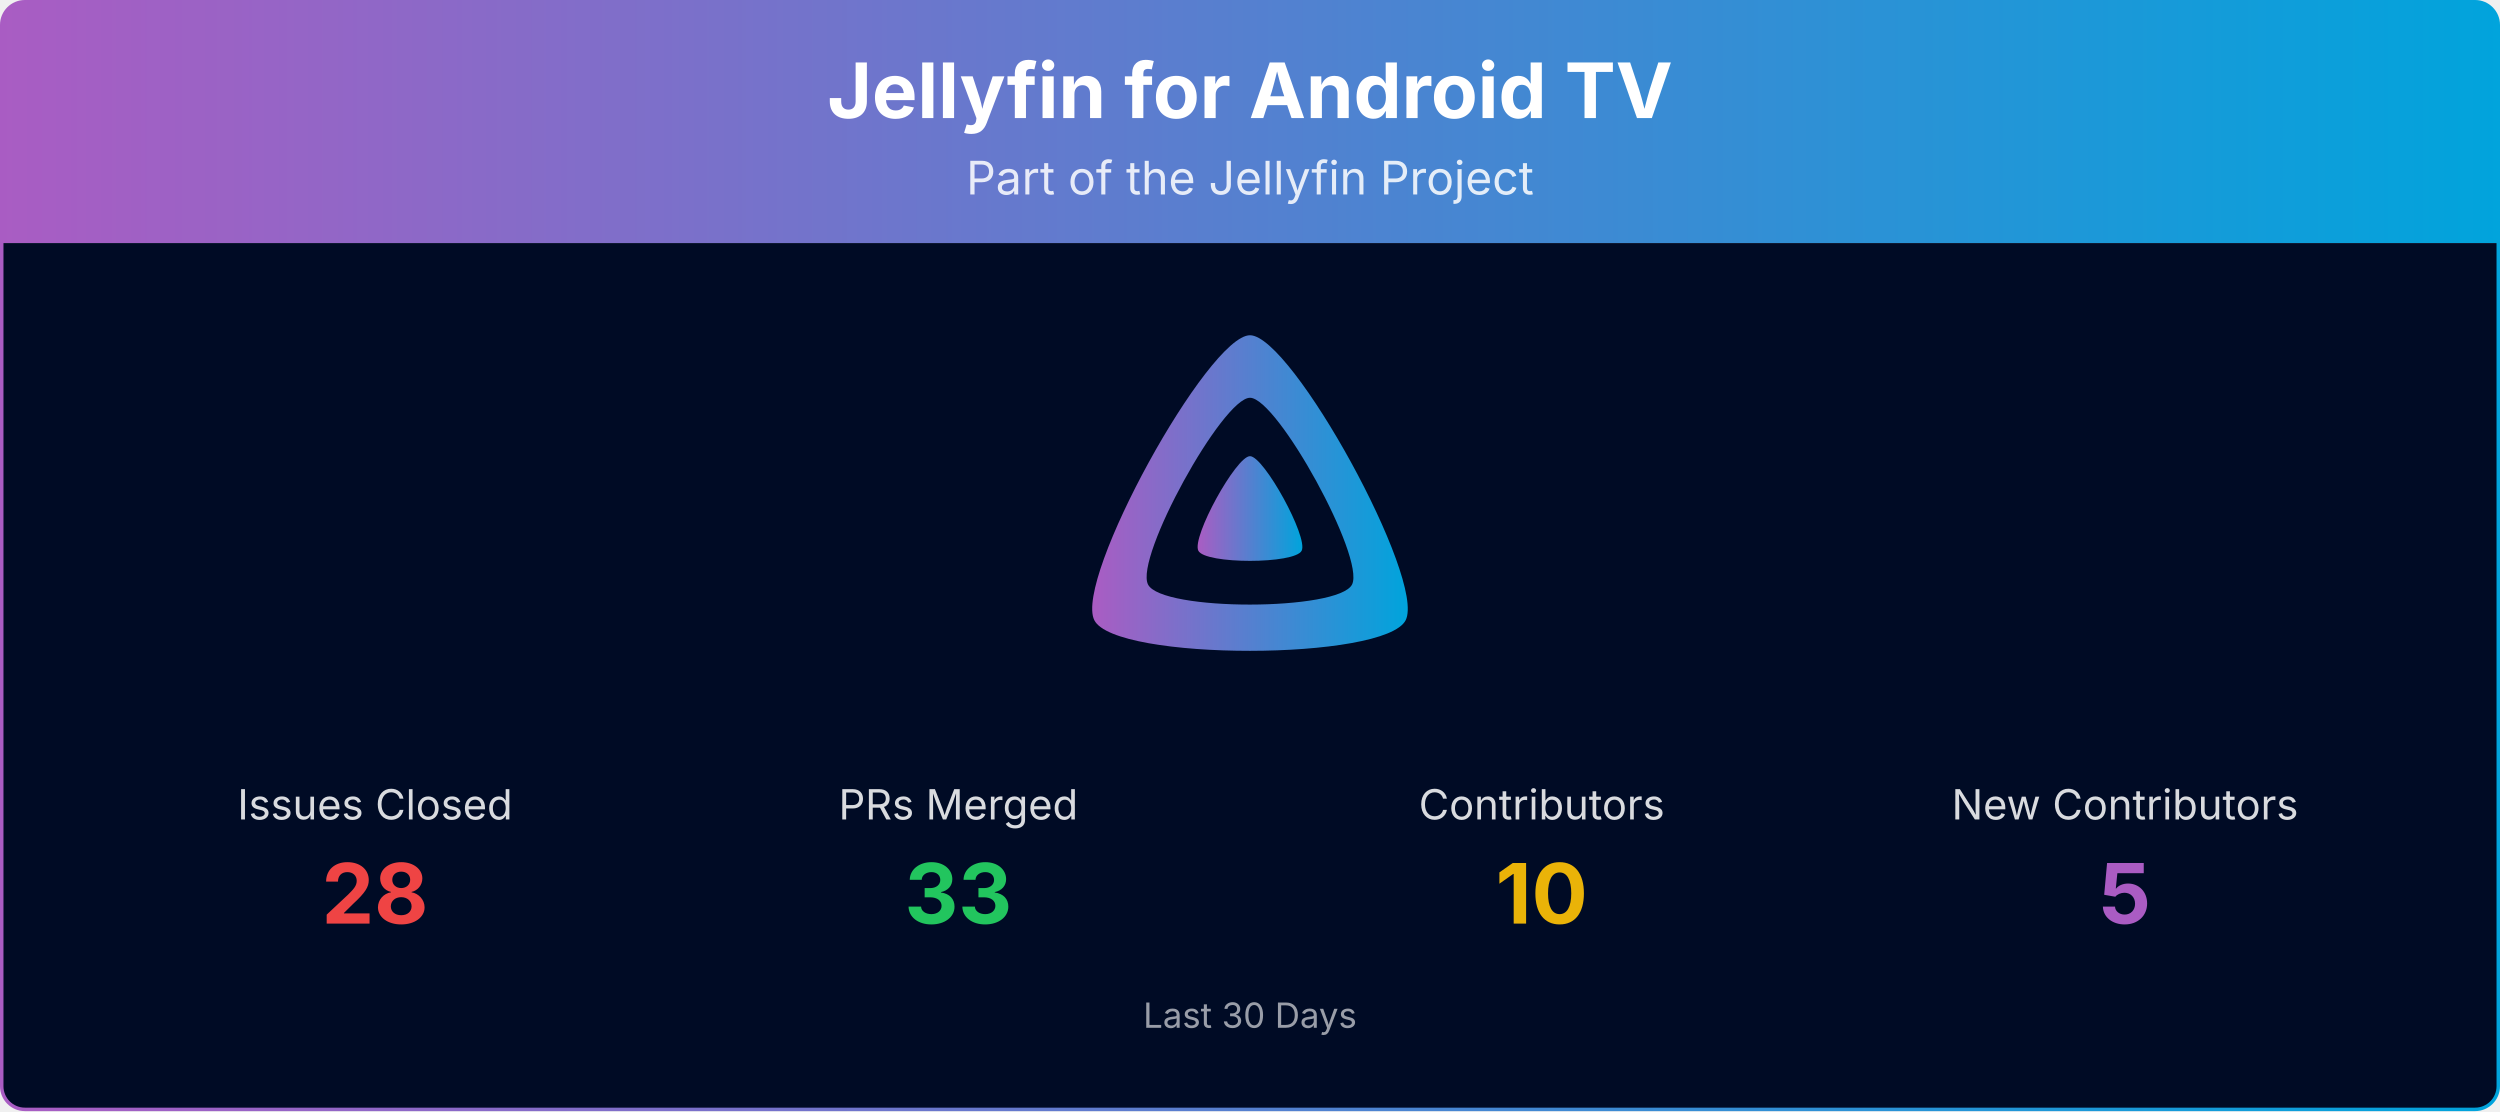
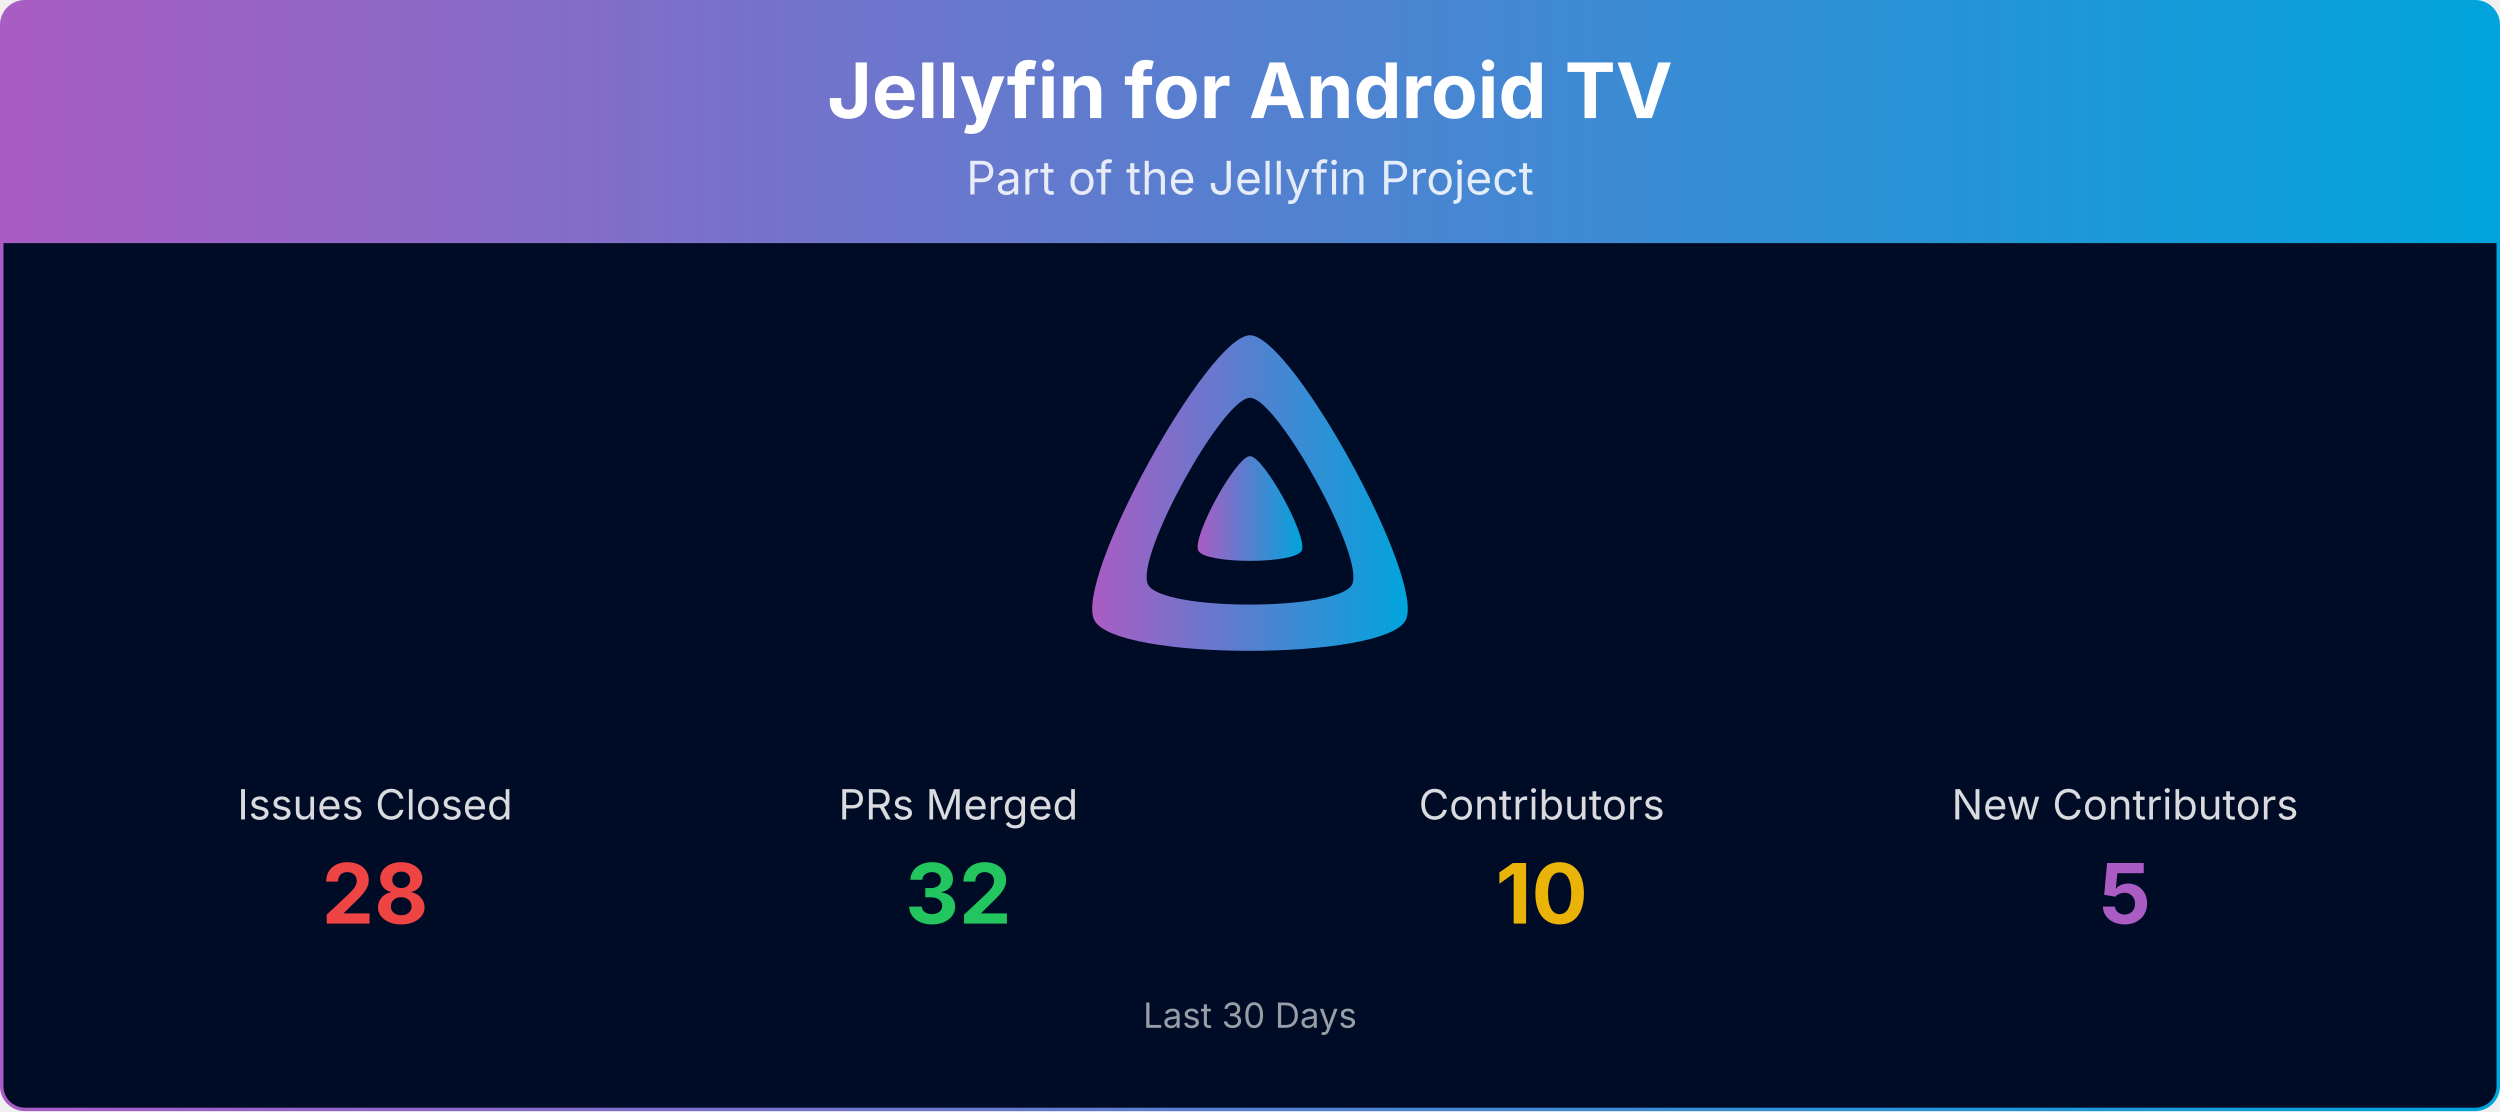
<svg xmlns="http://www.w3.org/2000/svg" viewBox="0 0 1080 480" width="100%" role="img" aria-label="Jellyfin for Android TV">
  <defs>
    <linearGradient id="banner-jellyfin-androidtv-grad" x1="0" y1="0" x2="1" y2="0">
      <stop offset="0%" stop-color="#AA5CC3" />
      <stop offset="100%" stop-color="#00A4DC" />
    </linearGradient>
    <clipPath id="banner-jellyfin-androidtv-grad-clip">
      <rect x="0.75" y="0.75" width="1078.5" height="478.5" rx="10" ry="10" />
    </clipPath>
  </defs>
  <g clip-path="url(#banner-jellyfin-androidtv-grad-clip)">
    <path d="M0.75,10.75 A10.0,10.0 0 0 1 10.75,0.75 L1069.25,0.75 A10.0,10.0 0 0 1 1079.25,10.75 L1079.25,105.00 L0.75,105.00 Z" fill="url(#banner-jellyfin-androidtv-grad)" />
    <text x="540.0" y="51" text-anchor="middle" font-size="33" font-weight="700" font-family="Plus Jakarta Sans, system-ui, -apple-system, Segoe UI, sans-serif" fill="#ffffff">Jellyfin for Android TV</text>
    <text x="540.0" y="84" text-anchor="middle" font-size="20" font-family="Plus Jakarta Sans, system-ui, -apple-system, Segoe UI, sans-serif" fill="#ffffff" opacity="0.85">Part of the Jellyfin Project</text>
    <rect x="0.75" y="105" width="1078.5" height="374.25" fill="#000b25" />
    <g transform="translate(465.00,138.00) scale(0.29297)">
      <path fill="url(#banner-jellyfin-androidtv-grad)" fill-rule="evenodd" d="M256,23.3c-61.6,0-259.8,359.4-229.6,420.1s429.3,60,459.2,0S317.6,23.3,256,23.3zM406.5,390.8c-19.6,39.3-281.1,39.8-300.9,0s110.1-275.3,150.4-275.3S426.1,351.4,406.5,390.8z" />
      <path fill="url(#banner-jellyfin-androidtv-grad)" d="M256,201.6c-20.4,0-86.2,119.3-76.2,139.4s142.5,19.9,152.4,0S276.5,201.6,256,201.6z" />
    </g>
    <text x="162.0" y="354.0" text-anchor="middle" font-size="18" font-family="Plus Jakarta Sans, system-ui, -apple-system, Segoe UI, sans-serif" fill="#ffffff" opacity="0.85">Issues Closed</text>
    <text x="162.0" y="399.0" text-anchor="middle" font-size="36" font-weight="700" font-family="Plus Jakarta Sans, system-ui, -apple-system, Segoe UI, sans-serif" fill="#ef4444">28</text>
    <text x="414.0" y="354.0" text-anchor="middle" font-size="18" font-family="Plus Jakarta Sans, system-ui, -apple-system, Segoe UI, sans-serif" fill="#ffffff" opacity="0.85">PRs Merged</text>
-     <text x="414.0" y="399.0" text-anchor="middle" font-size="36" font-weight="700" font-family="Plus Jakarta Sans, system-ui, -apple-system, Segoe UI, sans-serif" fill="#22c55e">33</text>
+     <text x="414.0" y="399.0" text-anchor="middle" font-size="36" font-weight="700" font-family="Plus Jakarta Sans, system-ui, -apple-system, Segoe UI, sans-serif" fill="#22c55e">32</text>
    <text x="666.0" y="354.0" text-anchor="middle" font-size="18" font-family="Plus Jakarta Sans, system-ui, -apple-system, Segoe UI, sans-serif" fill="#ffffff" opacity="0.85">Contributors</text>
    <text x="666.0" y="399.0" text-anchor="middle" font-size="36" font-weight="700" font-family="Plus Jakarta Sans, system-ui, -apple-system, Segoe UI, sans-serif" fill="#eab308">10</text>
    <text x="918.0" y="354.0" text-anchor="middle" font-size="18" font-family="Plus Jakarta Sans, system-ui, -apple-system, Segoe UI, sans-serif" fill="#ffffff" opacity="0.85">New Contributors</text>
    <text x="918.0" y="399.0" text-anchor="middle" font-size="36" font-weight="700" font-family="Plus Jakarta Sans, system-ui, -apple-system, Segoe UI, sans-serif" fill="#AA5CC3">5</text>
    <text x="540.0" y="444.0" text-anchor="middle" font-size="15" font-family="Plus Jakarta Sans, system-ui, -apple-system, Segoe UI, sans-serif" fill="#ffffff" opacity="0.6">Last 30 Days</text>
  </g>
  <rect x="0.75" y="0.75" width="1078.5" height="478.5" rx="10" ry="10" fill="none" stroke="url(#banner-jellyfin-androidtv-grad)" stroke-width="1.5" />
</svg>
